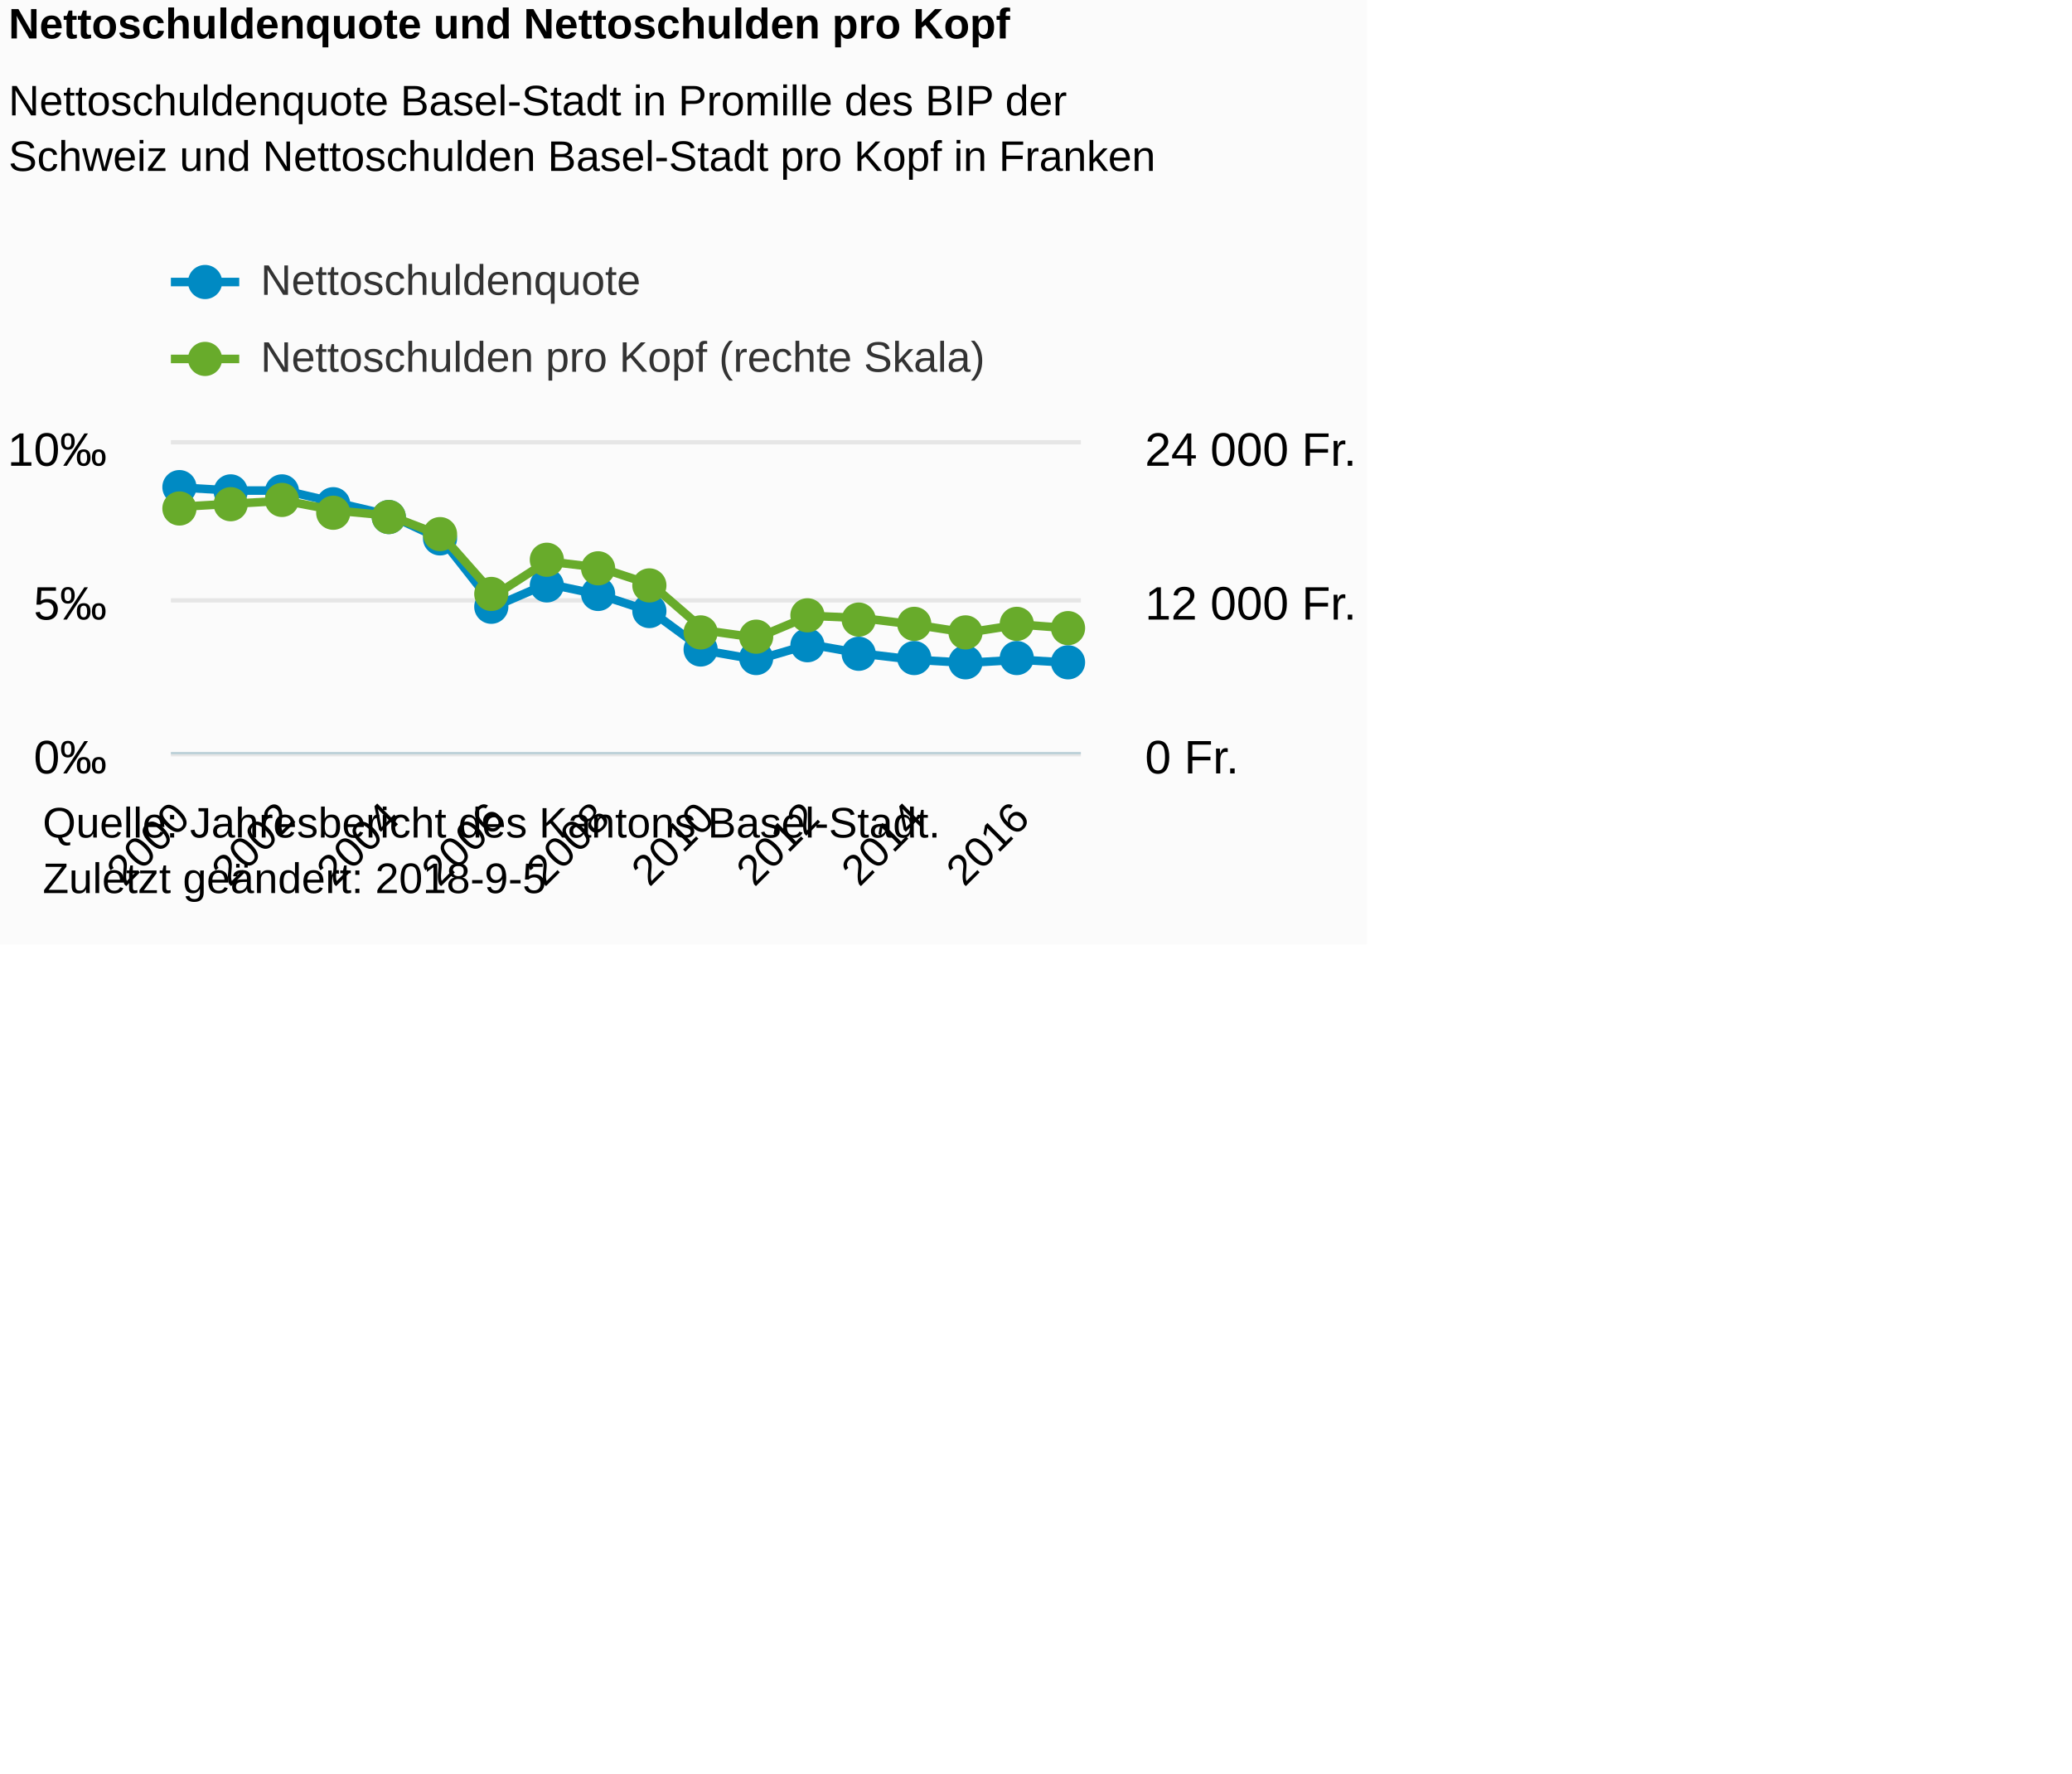
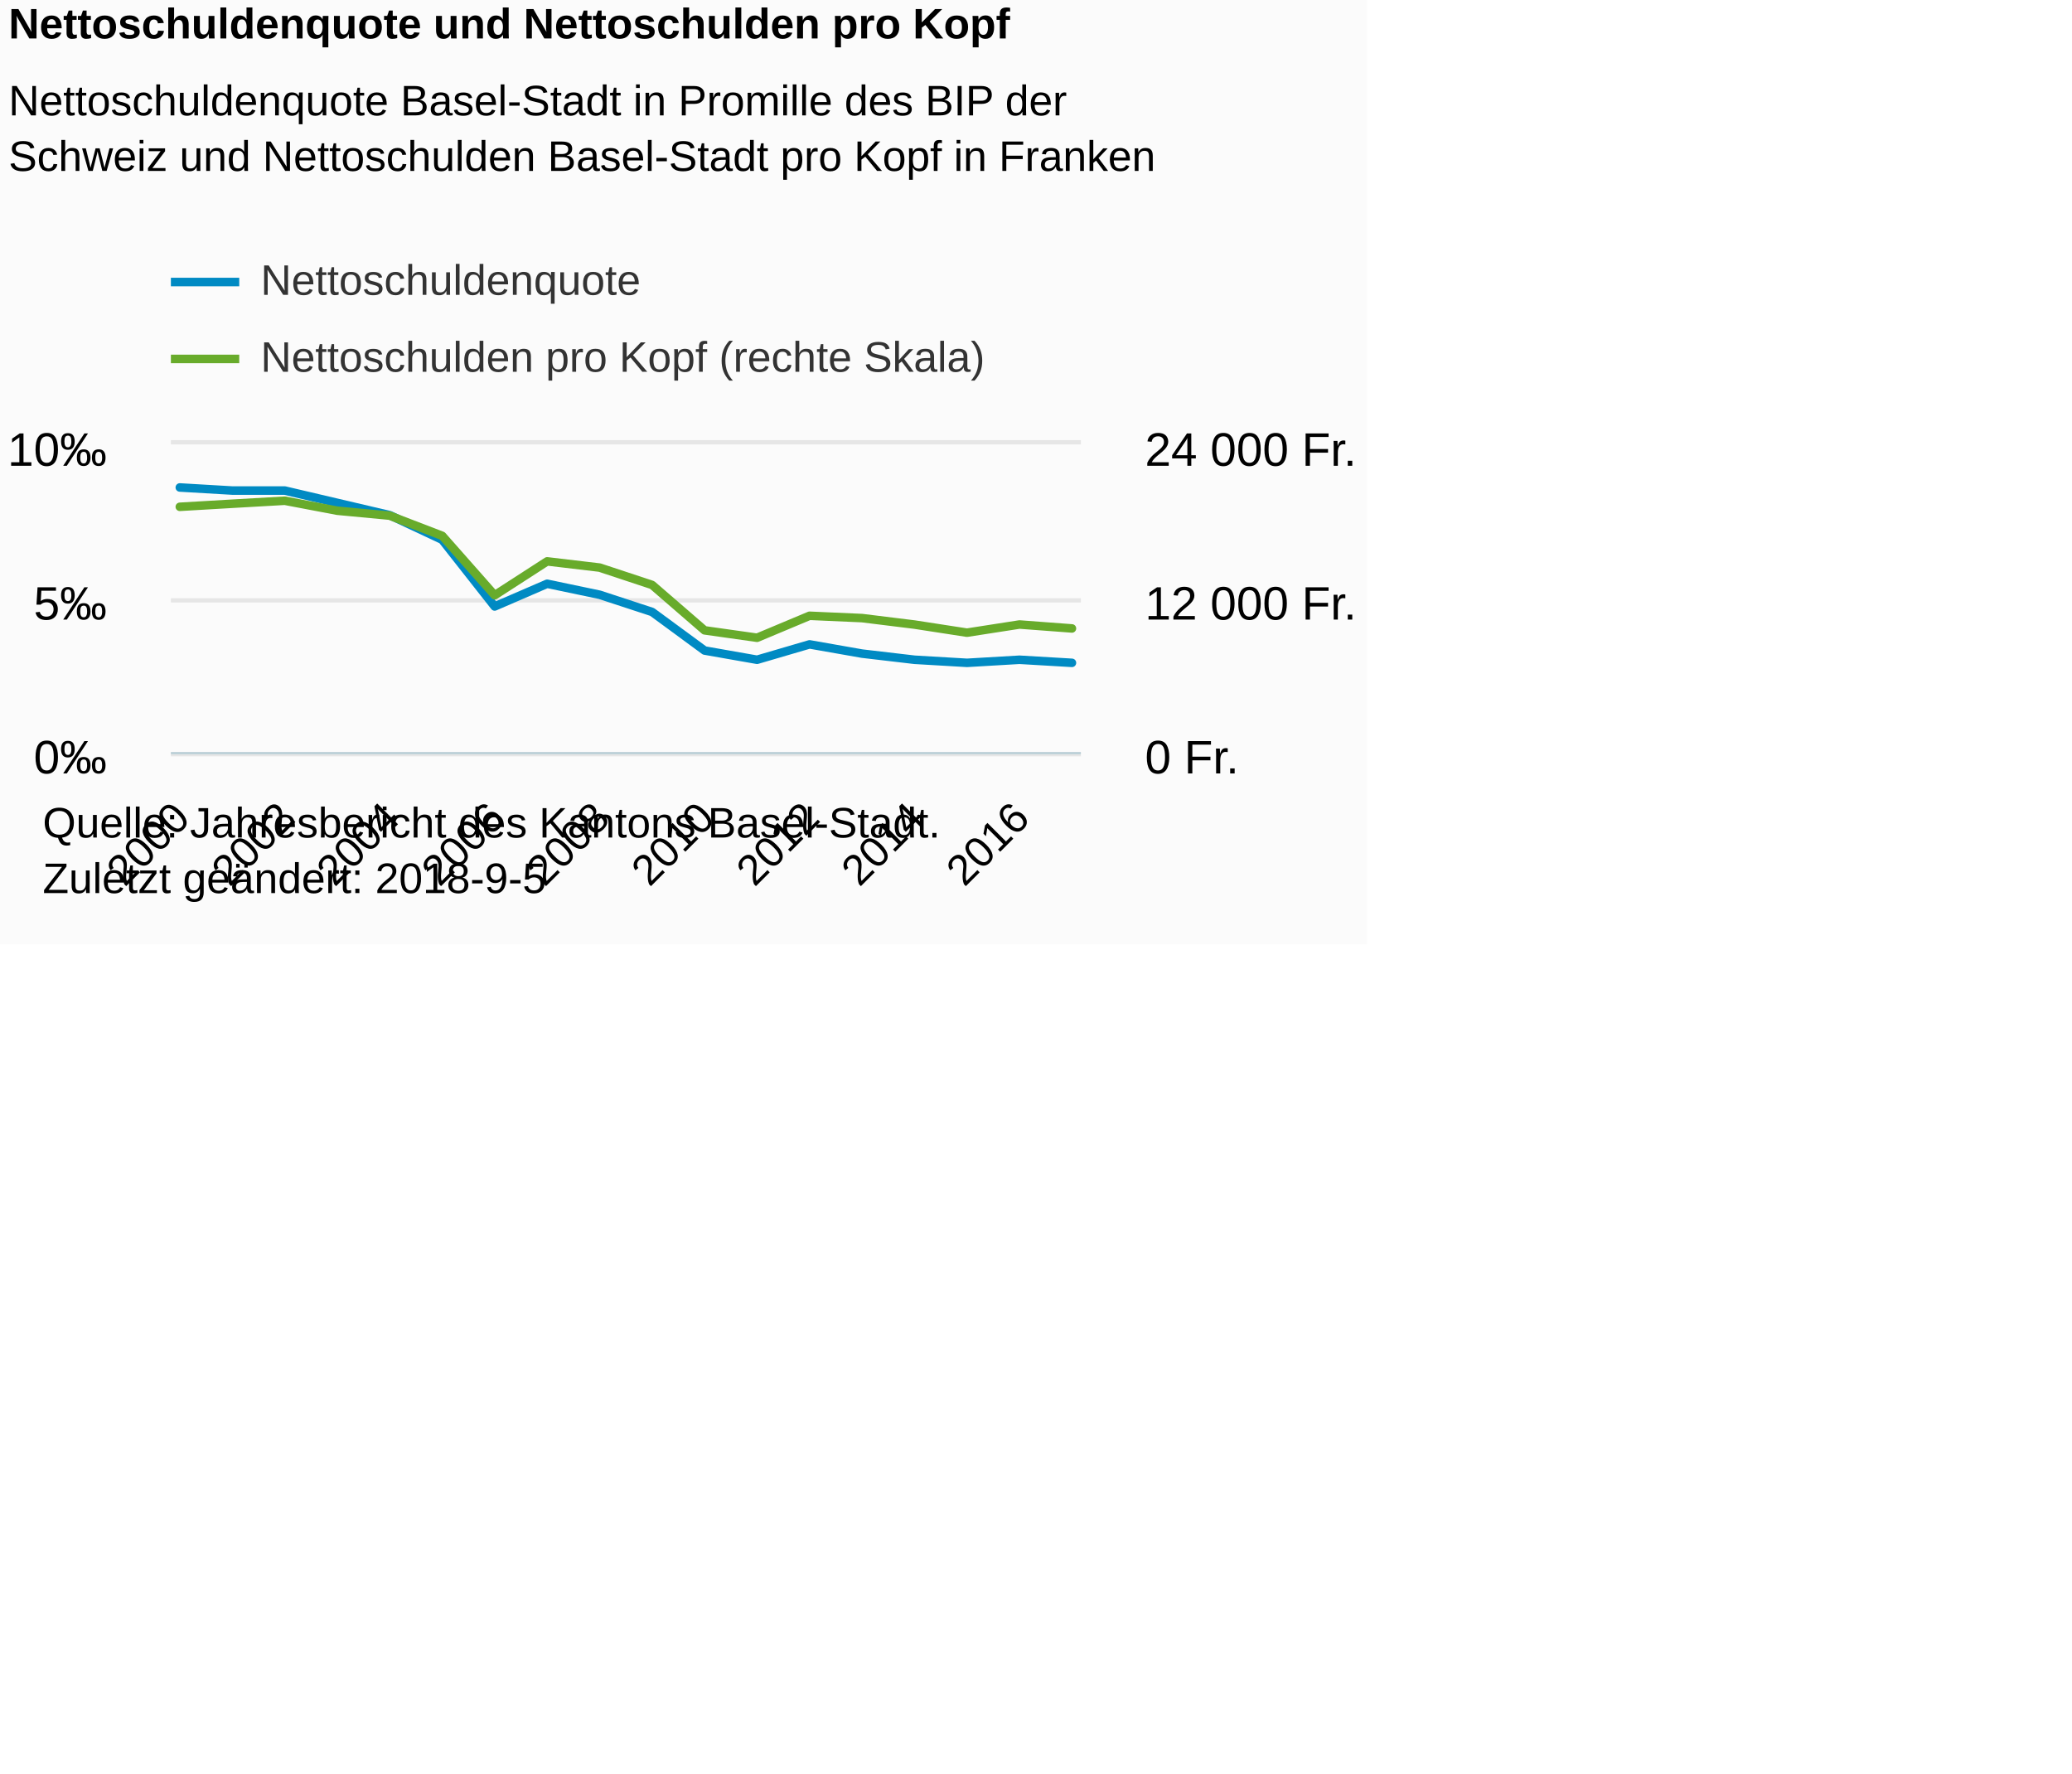
<svg xmlns="http://www.w3.org/2000/svg" version="1.1" class="highcharts-root" style="font-family:Arial;font-size:12px;" viewBox="0 0 485 415">
  <defs>
-     <clipPath id="highcharts-2hayl87-8">
+     <clipPath id="highcharts-nmhd32a-8">
      <rect x="0" y="0" width="213" height="72" fill="none" />
    </clipPath>
-     <clipPath id="highcharts-2hayl87-9">
+     <clipPath id="highcharts-nmhd32a-9">
      <rect x="0" y="0" width="213" height="72" fill="none" />
    </clipPath>
-     <clipPath id="highcharts-2hayl87-10">
+     <clipPath id="highcharts-nmhd32a-10">
      <rect x="0" y="0" width="213" height="72" fill="none" />
    </clipPath>
  </defs>
  <rect fill="#fbfbfb" class="highcharts-background" x="0" y="0" width="320" height="221" rx="0" ry="0" />
  <rect fill="none" class="highcharts-plot-background" x="40" y="104" width="213" height="72" />
  <g class="highcharts-pane-group" data-z-index="0" />
  <g class="highcharts-grid highcharts-xaxis-grid " data-z-index="1">
    <path fill="none" data-z-index="1" class="highcharts-grid-line" d="M 41.5 104 L 41.5 176" opacity="1" />
    <path fill="none" data-z-index="1" class="highcharts-grid-line" d="M 66.5 104 L 66.5 176" opacity="1" />
    <path fill="none" data-z-index="1" class="highcharts-grid-line" d="M 90.5 104 L 90.5 176" opacity="1" />
    <path fill="none" data-z-index="1" class="highcharts-grid-line" d="M 115.5 104 L 115.5 176" opacity="1" />
    <path fill="none" data-z-index="1" class="highcharts-grid-line" d="M 139.5 104 L 139.5 176" opacity="1" />
    <path fill="none" data-z-index="1" class="highcharts-grid-line" d="M 164.5 104 L 164.5 176" opacity="1" />
    <path fill="none" data-z-index="1" class="highcharts-grid-line" d="M 188.5 104 L 188.5 176" opacity="1" />
    <path fill="none" data-z-index="1" class="highcharts-grid-line" d="M 213.5 104 L 213.5 176" opacity="1" />
    <path fill="none" data-z-index="1" class="highcharts-grid-line" d="M 238.5 104 L 238.5 176" opacity="1" />
  </g>
  <g class="highcharts-grid highcharts-yaxis-grid " data-z-index="1">
    <path fill="none" stroke="#e6e6e6" stroke-width="1" data-z-index="1" class="highcharts-grid-line" d="M 40 176.5 L 253 176.5" opacity="1" />
    <path fill="none" stroke="#e6e6e6" stroke-width="1" data-z-index="1" class="highcharts-grid-line" d="M 40 140.5 L 253 140.5" opacity="1" />
    <path fill="none" stroke="#e6e6e6" stroke-width="1" data-z-index="1" class="highcharts-grid-line" d="M 40 103.5 L 253 103.5" opacity="1" />
  </g>
  <g class="highcharts-grid highcharts-yaxis-grid " data-z-index="1">
    <path fill="none" data-z-index="1" class="highcharts-grid-line" d="M 40 176.5 L 253 176.5" opacity="1" />
    <path fill="none" data-z-index="1" class="highcharts-grid-line" d="M 40 140.5 L 253 140.5" opacity="1" />
    <path fill="none" data-z-index="1" class="highcharts-grid-line" d="M 40 104.5 L 253 104.5" opacity="1" />
  </g>
  <rect fill="none" class="highcharts-plot-border" data-z-index="1" x="40" y="104" width="213" height="72" />
  <g class="highcharts-axis highcharts-xaxis " data-z-index="2">
    <path fill="none" class="highcharts-axis-line" stroke="#B9CFD7" stroke-width="0.5" data-z-index="7" d="M 40 176.25 L 253 176.25" />
  </g>
  <g class="highcharts-axis highcharts-yaxis " data-z-index="2">
    <path fill="none" class="highcharts-axis-line" data-z-index="7" d="M 40 104 L 40 176" />
  </g>
  <g class="highcharts-axis highcharts-yaxis " data-z-index="2">
    <path fill="none" class="highcharts-axis-line" data-z-index="7" d="M 253 104 L 253 176" />
  </g>
  <g class="highcharts-series-group" data-z-index="3">
-     <g data-z-index="0.1" class="highcharts-series highcharts-series-0 highcharts-line-series " transform="translate(40,104) scale(1 1)" clip-path="url(#highcharts-2hayl87-9)">
+     <g data-z-index="0.1" class="highcharts-series highcharts-series-0 highcharts-line-series " transform="translate(40,104) scale(1 1)" clip-path="url(#highcharts-nmhd32a-9)">
      <path fill="none" d="M 2.088 10.08 L 14.372 10.8 L 26.656 10.8 L 38.939 13.68 L 51.223 16.56 L 63.507 22.32 L 75.791 37.927 L 88.074 32.614 L 100.358 35.187 L 112.642 39.215 L 124.926 48.24 L 137.209 50.4 L 149.493 46.8 L 161.777 48.96 L 174.061 50.4 L 186.344 51.12 L 198.628 50.4 L 210.912 51.12" class="highcharts-graph" data-z-index="1" stroke="#008AC3" stroke-width="2" stroke-linejoin="round" stroke-linecap="round" />
    </g>
-     <g data-z-index="0.1" class="highcharts-markers highcharts-series-0 highcharts-line-series " transform="translate(40,104) scale(1 1)" clip-path="none">
-       <path fill="#008AC3" d="M 6 10 A 4 4 0 1 1 6 9.996 Z" class="highcharts-point" />
-       <path fill="#008AC3" d="M 18 11 A 4 4 0 1 1 18 10.996 Z" class="highcharts-point" />
-       <path fill="#008AC3" d="M 30 11 A 4 4 0 1 1 30 10.996 Z" class="highcharts-point" />
-       <path fill="#008AC3" d="M 42 14 A 4 4 0 1 1 42 13.996 Z" class="highcharts-point" />
-       <path fill="#008AC3" d="M 55 17 A 4 4 0 1 1 55 16.996 Z" class="highcharts-point" />
-       <path fill="#008AC3" d="M 67 22 A 4 4 0 1 1 67 21.996 Z" class="highcharts-point" />
-       <path fill="#008AC3" d="M 79 38 A 4 4 0 1 1 79 37.996 Z" class="highcharts-point" />
-       <path fill="#008AC3" d="M 92 33 A 4 4 0 1 1 92 32.996 Z" class="highcharts-point" />
-       <path fill="#008AC3" d="M 104 35 A 4 4 0 1 1 104 34.996 Z" class="highcharts-point" />
-       <path fill="#008AC3" d="M 116 39 A 4 4 0 1 1 116 38.996 Z" class="highcharts-point" />
-       <path fill="#008AC3" d="M 128 48 A 4 4 0 1 1 128 47.996 Z" class="highcharts-point" />
-       <path fill="#008AC3" d="M 141 50 A 4 4 0 1 1 141 49.996 Z" class="highcharts-point" />
-       <path fill="#008AC3" d="M 153 47 A 4 4 0 1 1 153 46.996 Z" class="highcharts-point" />
-       <path fill="#008AC3" d="M 165 49 A 4 4 0 1 1 165 48.996 Z" class="highcharts-point" />
-       <path fill="#008AC3" d="M 178 50 A 4 4 0 1 1 178 49.996 Z" class="highcharts-point" />
-       <path fill="#008AC3" d="M 190 51 A 4 4 0 1 1 190 50.996 Z" class="highcharts-point" />
-       <path fill="#008AC3" d="M 202 50 A 4 4 0 1 1 202 49.996 Z" class="highcharts-point" />
-       <path fill="#008AC3" d="M 214 51 A 4 4 0 1 1 214 50.996 Z" class="highcharts-point" />
-     </g>
-     <g data-z-index="0.1" class="highcharts-series highcharts-series-1 highcharts-line-series " transform="translate(40,104) scale(1 1)" clip-path="url(#highcharts-2hayl87-10)">
+     <g data-z-index="0.1" class="highcharts-markers highcharts-series-0 highcharts-line-series " transform="translate(40,104) scale(1 1)" clip-path="none" />
+     <g data-z-index="0.1" class="highcharts-series highcharts-series-1 highcharts-line-series " transform="translate(40,104) scale(1 1)" clip-path="url(#highcharts-nmhd32a-10)">
      <path fill="none" d="M 2.088 14.605 L 14.372 13.887 L 26.656 13.183 L 38.939 15.517 L 51.223 16.675 L 63.507 21.395 L 75.791 35.307 L 88.074 27.373 L 100.358 28.83 L 112.642 32.892 L 124.926 43.515 L 137.209 45.252 L 149.493 40.107 L 161.777 40.65 L 174.061 42.168 L 186.344 44.061 L 198.628 42.15 L 210.912 43.071" class="highcharts-graph" data-z-index="1" stroke="#68AB2B" stroke-width="2" stroke-linejoin="round" stroke-linecap="round" />
    </g>
-     <g data-z-index="0.1" class="highcharts-markers highcharts-series-1 highcharts-line-series " transform="translate(40,104) scale(1 1)" clip-path="none">
-       <path fill="#68AB2B" d="M 6 15 A 4 4 0 1 1 6 14.996 Z" class="highcharts-point" />
-       <path fill="#68AB2B" d="M 18 14 A 4 4 0 1 1 18 13.996 Z" class="highcharts-point" />
-       <path fill="#68AB2B" d="M 30 13 A 4 4 0 1 1 30 12.996 Z" class="highcharts-point" />
-       <path fill="#68AB2B" d="M 42 16 A 4 4 0 1 1 42 15.996 Z" class="highcharts-point" />
-       <path fill="#68AB2B" d="M 55 17 A 4 4 0 1 1 55 16.996 Z" class="highcharts-point" />
-       <path fill="#68AB2B" d="M 67 21 A 4 4 0 1 1 67 20.996 Z" class="highcharts-point" />
-       <path fill="#68AB2B" d="M 79 35 A 4 4 0 1 1 79 34.996 Z" class="highcharts-point" />
-       <path fill="#68AB2B" d="M 92 27 A 4 4 0 1 1 92 26.996 Z" class="highcharts-point" />
-       <path fill="#68AB2B" d="M 104 29 A 4 4 0 1 1 104 28.996 Z" class="highcharts-point" />
-       <path fill="#68AB2B" d="M 116 33 A 4 4 0 1 1 116 32.996 Z" class="highcharts-point" />
-       <path fill="#68AB2B" d="M 128 44 A 4 4 0 1 1 128 43.996 Z" class="highcharts-point" />
-       <path fill="#68AB2B" d="M 141 45 A 4 4 0 1 1 141 44.996 Z" class="highcharts-point" />
-       <path fill="#68AB2B" d="M 153 40 A 4 4 0 1 1 153 39.996 Z" class="highcharts-point" />
-       <path fill="#68AB2B" d="M 165 41 A 4 4 0 1 1 165 40.996 Z" class="highcharts-point" />
-       <path fill="#68AB2B" d="M 178 42 A 4 4 0 1 1 178 41.996 Z" class="highcharts-point" />
-       <path fill="#68AB2B" d="M 190 44 A 4 4 0 1 1 190 43.996 Z" class="highcharts-point" />
-       <path fill="#68AB2B" d="M 202 42 A 4 4 0 1 1 202 41.996 Z" class="highcharts-point" />
-       <path fill="#68AB2B" d="M 214 43 A 4 4 0 1 1 214 42.996 Z" class="highcharts-point" />
-     </g>
+     <g data-z-index="0.1" class="highcharts-markers highcharts-series-1 highcharts-line-series " transform="translate(40,104) scale(1 1)" clip-path="none" />
  </g>
  <text x="2" text-anchor="start" class="highcharts-title" data-z-index="4" style="color:#000000;font-size:10px;font-weight:bold;fill:#000000;" y="9">
    <tspan>Nettoschuldenquote und Nettoschulden pro Kopf</tspan>
  </text>
  <text x="2" text-anchor="start" class="highcharts-subtitle" data-z-index="4" style="color:#000000;font-size:10px;font-weight:normal;font-family:Arial;fill:#000000;" y="27">
    <tspan>Nettoschuldenquote Basel-Stadt in Promille des BIP der</tspan>
    <tspan dy="13" x="2">Schweiz und Nettoschulden Basel-Stadt pro Kopf in Franken</tspan>
  </text>
  <g class="highcharts-legend" data-z-index="7" transform="translate(40,56)">
    <rect fill="none" class="highcharts-legend-box" rx="0" ry="0" x="0" y="0" width="480" height="36" visibility="visible" />
    <g data-z-index="1">
      <g>
        <g class="highcharts-legend-item highcharts-line-series highcharts-color-undefined highcharts-series-0" data-z-index="1" transform="translate(0,0)">
          <path fill="none" d="M 0 10 L 16 10" class="highcharts-graph" stroke="#008AC3" stroke-width="2" />
-           <path fill="#008AC3" d="M 12 10 A 4 4 0 1 1 12 9.996 Z" class="highcharts-point" />
          <text x="21" style="color:#333333;font-size:10px;font-weight:normal;cursor:pointer;fill:#333333;" text-anchor="start" data-z-index="2" y="13">
            <tspan>Nettoschuldenquote</tspan>
          </text>
        </g>
        <g class="highcharts-legend-item highcharts-line-series highcharts-color-undefined highcharts-series-1" data-z-index="1" transform="translate(0,18)">
          <path fill="none" d="M 0 10 L 16 10" class="highcharts-graph" stroke="#68AB2B" stroke-width="2" />
-           <path fill="#68AB2B" d="M 12 10 A 4 4 0 1 1 12 9.996 Z" class="highcharts-point" />
          <text x="21" y="13" style="color:#333333;font-size:10px;font-weight:normal;cursor:pointer;fill:#333333;" text-anchor="start" data-z-index="2">
            <tspan>Nettoschulden pro Kopf (rechte Skala)</tspan>
          </text>
        </g>
      </g>
    </g>
  </g>
  <g class="highcharts-axis-labels highcharts-xaxis-labels " data-z-index="7">
    <text x="44.917" style="color:#000000;cursor:default;font-size:10;fill:#000000;" text-anchor="end" transform="translate(0,0) rotate(-45 44.91666 192)" y="192" opacity="1">2000</text>
    <text x="69.484" style="color:#000000;cursor:default;font-size:10;fill:#000000;" text-anchor="end" transform="translate(0,0) rotate(-45 69.48414 192)" y="192" opacity="1">2002</text>
    <text x="94.052" style="color:#000000;cursor:default;font-size:10;fill:#000000;" text-anchor="end" transform="translate(0,0) rotate(-45 94.05161 192)" y="192" opacity="1">2004</text>
    <text x="118.619" style="color:#000000;cursor:default;font-size:10;fill:#000000;" text-anchor="end" transform="translate(0,0) rotate(-45 118.6191 192)" y="192" opacity="1">2006</text>
    <text x="143.187" style="color:#000000;cursor:default;font-size:10;fill:#000000;" text-anchor="end" transform="translate(0,0) rotate(-45 143.1866 192)" y="192" opacity="1">2008</text>
    <text x="167.754" style="color:#000000;cursor:default;font-size:10;fill:#000000;" text-anchor="end" transform="translate(0,0) rotate(-45 167.754 192)" y="192" opacity="1">2010</text>
    <text x="192.322" style="color:#000000;cursor:default;font-size:10;fill:#000000;" text-anchor="end" transform="translate(0,0) rotate(-45 192.3215 192)" y="192" opacity="1">2012</text>
    <text x="216.889" style="color:#000000;cursor:default;font-size:10;fill:#000000;" text-anchor="end" transform="translate(0,0) rotate(-45 216.889 192)" y="192" opacity="1">2014</text>
    <text x="241.456" style="color:#000000;cursor:default;font-size:10;fill:#000000;" text-anchor="end" transform="translate(0,0) rotate(-45 241.4565 192)" y="192" opacity="1">2016</text>
  </g>
  <g class="highcharts-axis-labels highcharts-yaxis-labels " data-z-index="7">
    <text x="25" style="color:#000000;cursor:default;font-size:11px;fill:#000000;" text-anchor="end" transform="translate(0,0)" y="181" opacity="1">0‰</text>
    <text x="25" style="color:#000000;cursor:default;font-size:11px;fill:#000000;" text-anchor="end" transform="translate(0,0)" y="145" opacity="1">5‰</text>
    <text x="25" style="color:#000000;cursor:default;font-size:11px;fill:#000000;" text-anchor="end" transform="translate(0,0)" y="109" opacity="1">10‰</text>
  </g>
  <g class="highcharts-axis-labels highcharts-yaxis-labels " data-z-index="7">
    <text x="268" style="color:#000000;cursor:default;font-size:11px;fill:#000000;" text-anchor="start" transform="translate(0,0)" y="181" opacity="1">
      <tspan>0 Fr.</tspan>
    </text>
    <text x="268" style="color:#000000;cursor:default;font-size:11px;fill:#000000;" text-anchor="start" transform="translate(0,0)" y="145" opacity="1">
      <tspan>12 000 Fr.</tspan>
    </text>
    <text x="268" style="color:#000000;cursor:default;font-size:11px;fill:#000000;" text-anchor="start" transform="translate(0,0)" y="109" opacity="1">
      <tspan>24 000 Fr.</tspan>
    </text>
  </g>
  <text x="10" class="highcharts-credits" text-anchor="start" data-z-index="8" style="cursor:default;color:#000000;font-size:10px;fill:#000000;" y="196">
    <tspan>Quelle: Jahresbericht des Kantons Basel-Stadt.</tspan>
    <tspan x="10" dy="13">Zuletzt geändert: 2018-9-5</tspan>
  </text>
</svg>
